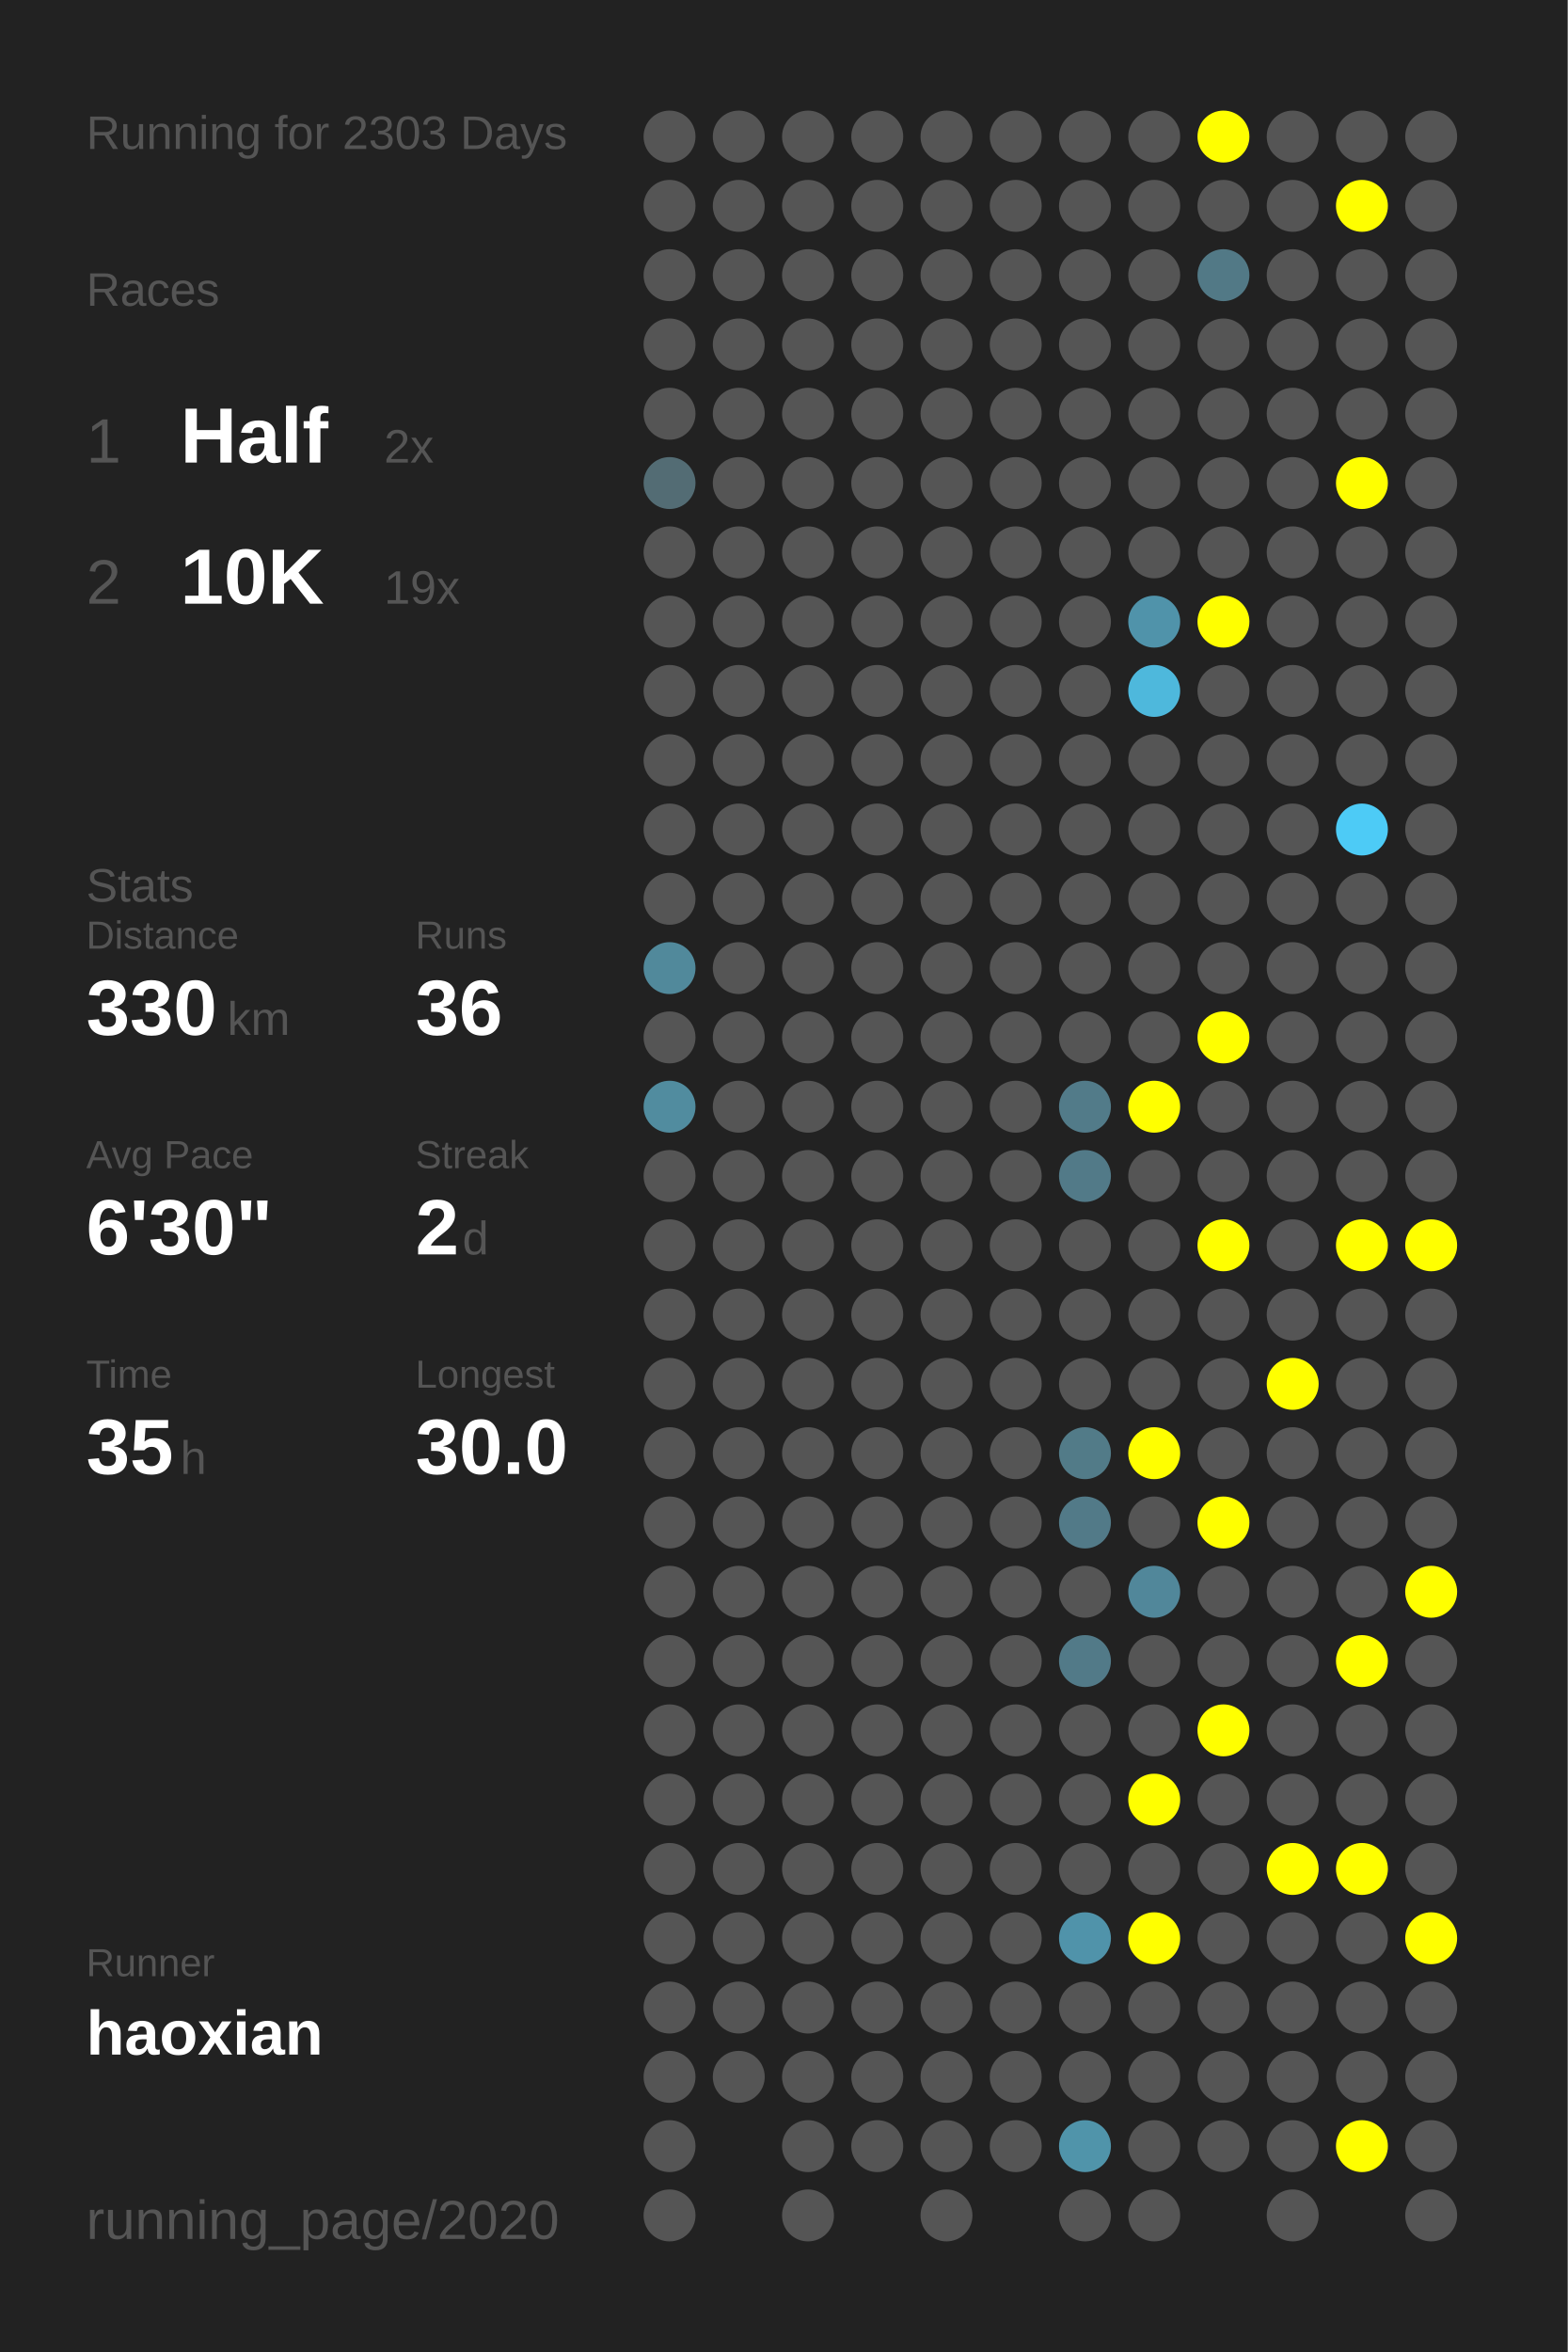
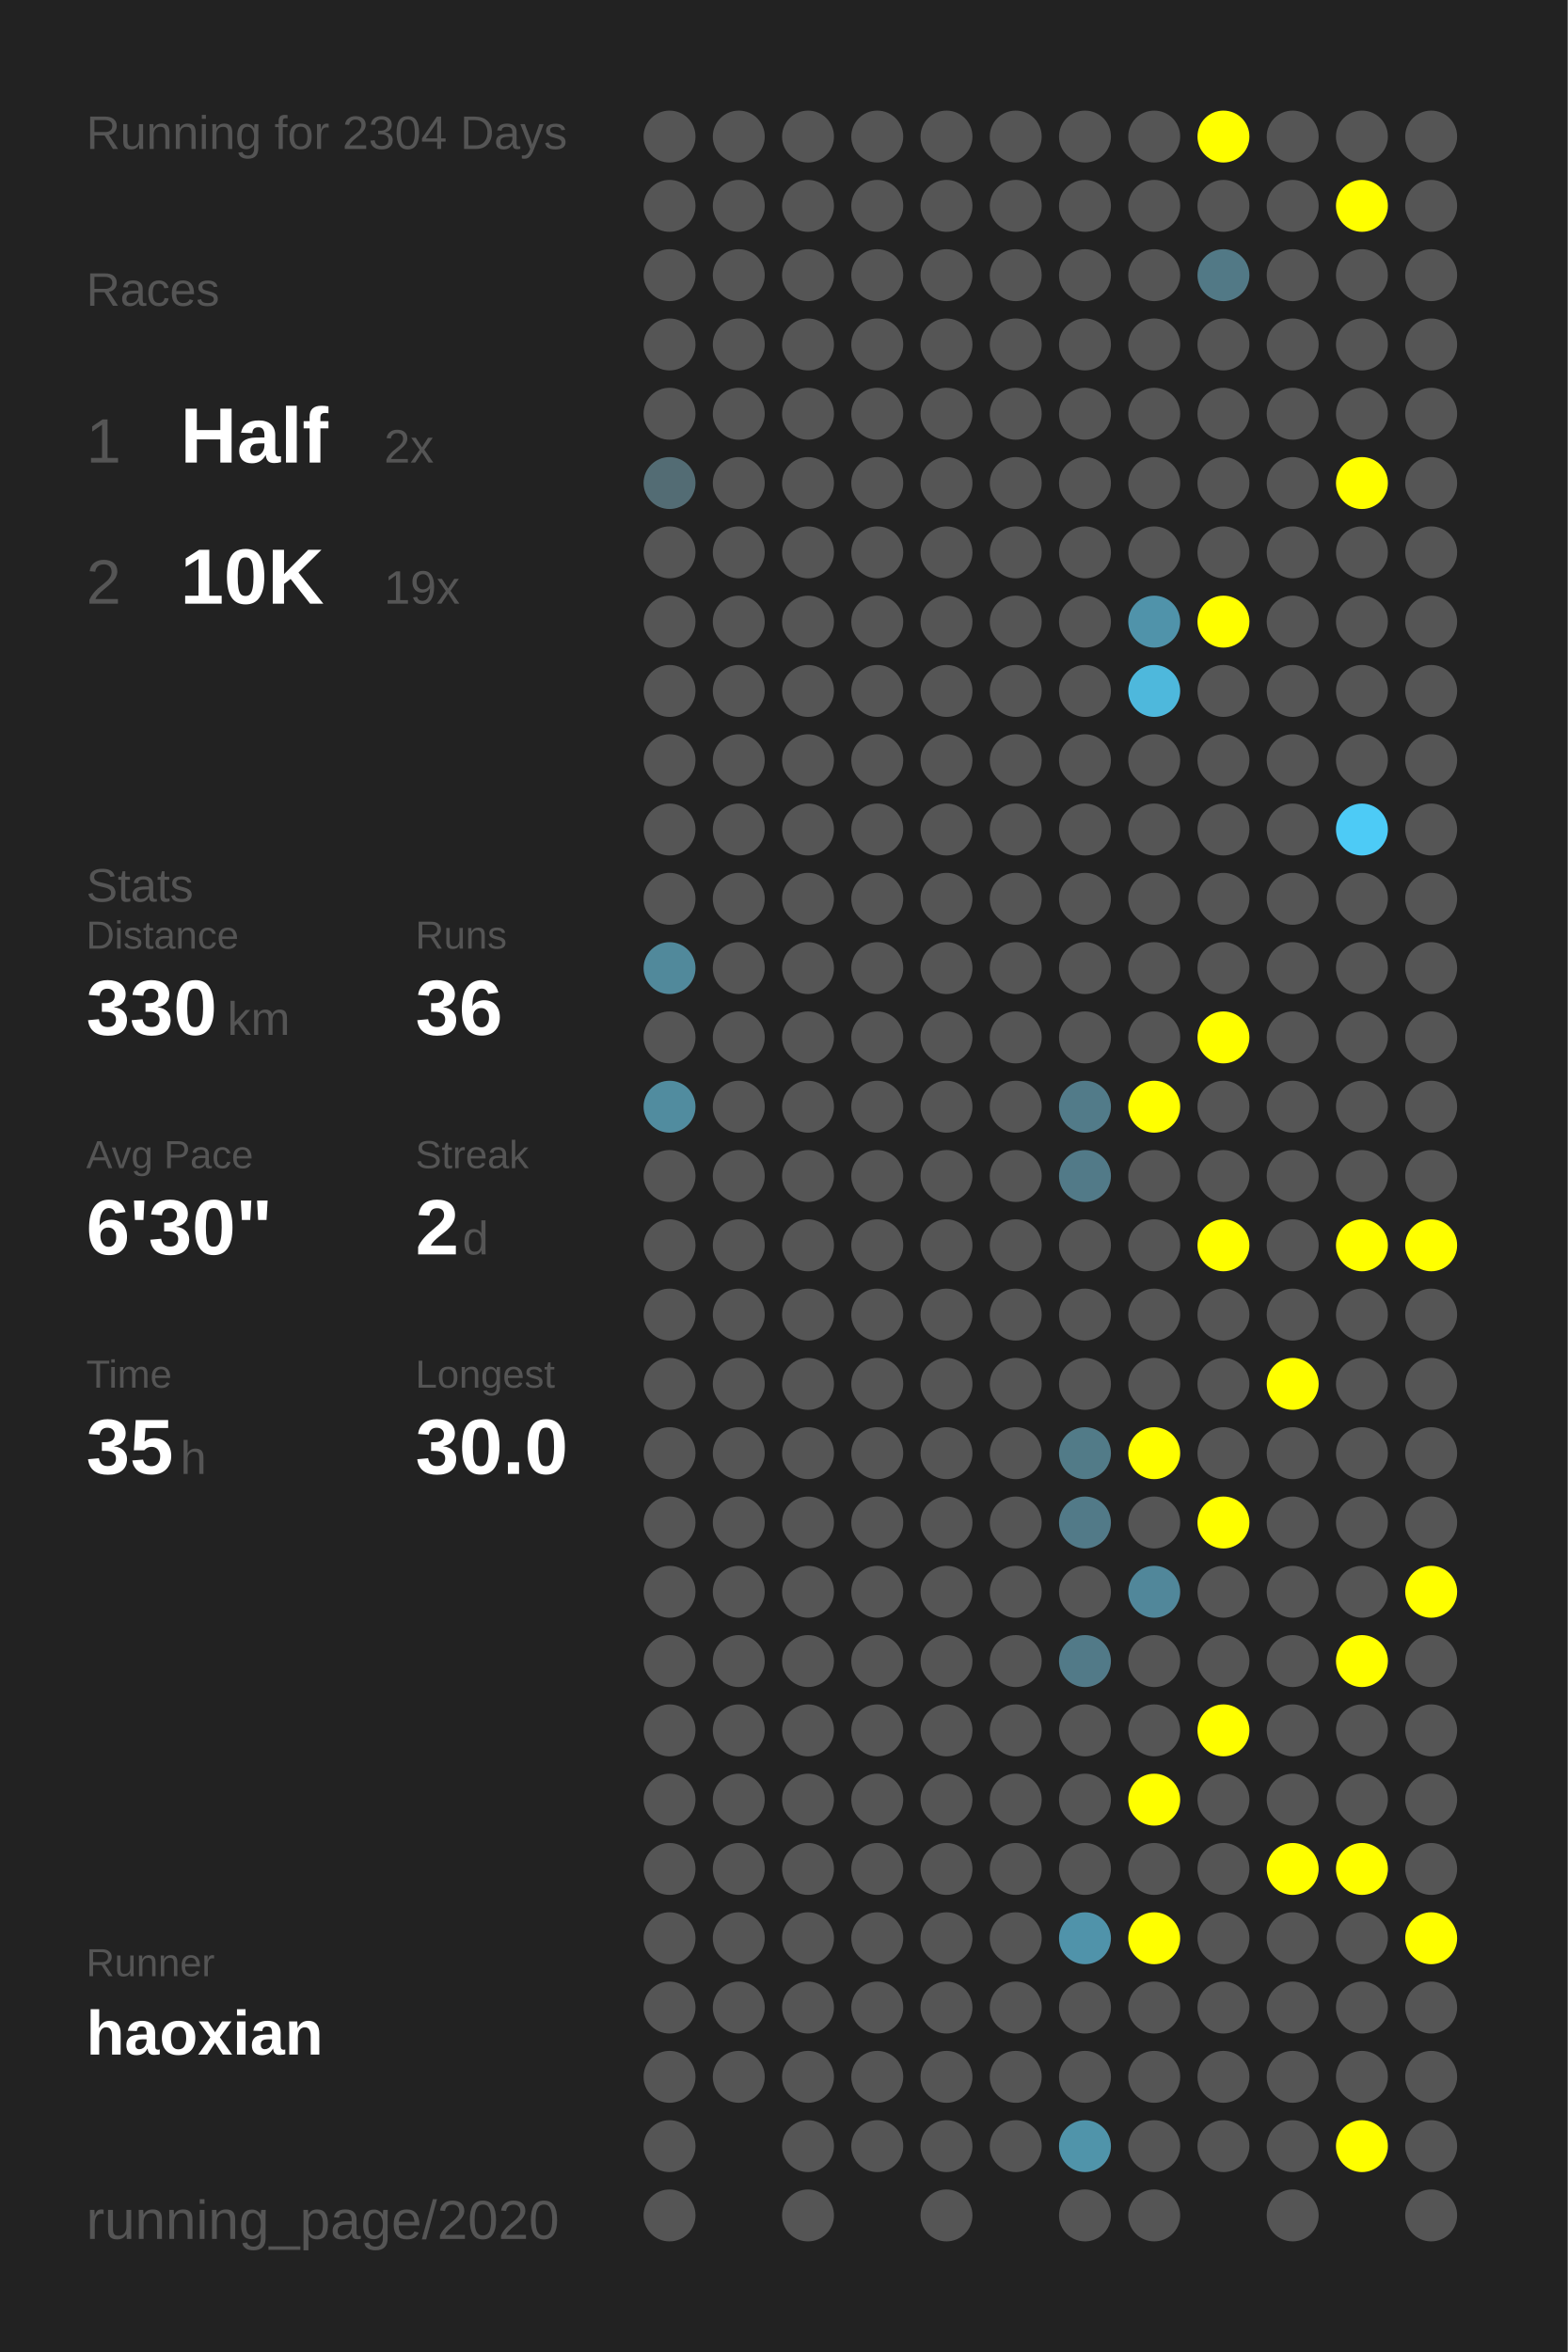
<svg xmlns="http://www.w3.org/2000/svg" baseProfile="full" height="300mm" version="1.1" viewBox="0,0,200,300" width="200mm">
  <defs />
  <rect fill="#222222" height="300" width="200" x="0" y="0" />
-   <text fill="#555555" style="font-size:6px; font-family:Arial;" x="11" y="19">Running for 2303 Days</text>
+   <text fill="#555555" style="font-size:6px; font-family:Arial;" x="11" y="19">Running for 2304 Days</text>
  <text fill="#555555" style="font-size:6px; font-family:Arial;" x="11" y="39">Races</text>
  <text fill="#555555" style="font-size:8px; font-family:Arial;" x="11" y="59">1</text>
  <text fill="#FFFFFF" style="font-size:10px; font-family:Arial; font-weight:bold;" x="23" y="59">Half</text>
  <text fill="#555555" style="font-size:6px; font-family:Arial;" x="49" y="59">2x</text>
  <text fill="#555555" style="font-size:8px; font-family:Arial;" x="11" y="77">2</text>
  <text fill="#FFFFFF" style="font-size:10px; font-family:Arial; font-weight:bold;" x="23" y="77">10K</text>
  <text fill="#555555" style="font-size:6px; font-family:Arial;" x="49" y="77">19x</text>
  <text fill="#555555" style="font-size:6px; font-family:Arial;" x="11" y="115">Stats</text>
  <text fill="#555555" style="font-size:5px; font-family:Arial;" x="11" y="121">Distance</text>
  <text fill="#FFFFFF" style="font-size:10px; font-family:Arial; font-weight:bold;" x="11" y="132">330</text>
  <text fill="#555555" style="font-size:6px; font-family:Arial;" x="29" y="132">km</text>
  <text fill="#555555" style="font-size:5px; font-family:Arial;" x="53" y="121">Runs</text>
  <text fill="#FFFFFF" style="font-size:10px; font-family:Arial; font-weight:bold;" x="53" y="132">36</text>
  <text fill="#555555" style="font-size:5px; font-family:Arial;" x="11" y="149">Avg Pace</text>
  <text fill="#FFFFFF" style="font-size:10px; font-family:Arial; font-weight:bold;" x="11" y="160">6'30"</text>
  <text fill="#555555" style="font-size:5px; font-family:Arial;" x="53" y="149">Streak</text>
  <text fill="#FFFFFF" style="font-size:10px; font-family:Arial; font-weight:bold;" x="53" y="160">2</text>
  <text fill="#555555" style="font-size:6px; font-family:Arial;" x="59" y="160">d</text>
  <text fill="#555555" style="font-size:5px; font-family:Arial;" x="11" y="177">Time</text>
  <text fill="#FFFFFF" style="font-size:10px; font-family:Arial; font-weight:bold;" x="11" y="188">35</text>
  <text fill="#555555" style="font-size:6px; font-family:Arial;" x="23" y="188">h</text>
  <text fill="#555555" style="font-size:5px; font-family:Arial;" x="53" y="177">Longest</text>
  <text fill="#FFFFFF" style="font-size:10px; font-family:Arial; font-weight:bold;" x="53" y="188">30.0</text>
  <text fill="#555555" style="font-size:5px; font-family:Arial;" x="11" y="252.065">Runner</text>
  <text fill="#FFFFFF" style="font-size:8px; font-family:Arial; font-weight:bold;" x="11" y="262.065">haoxian</text>
  <text fill="#555555" style="font-size:7px; font-family:Arial;" x="11" y="285.581">running_page/2020</text>
  <circle cx="85.417" cy="17.419" fill="#555555" r="3.312" />
  <circle cx="85.417" cy="26.258" fill="#555555" r="3.312" />
  <circle cx="85.417" cy="35.097" fill="#555555" r="3.312" />
  <circle cx="85.417" cy="43.935" fill="#555555" r="3.312" />
  <circle cx="85.417" cy="52.774" fill="#555555" r="3.312" />
  <circle cx="85.417" cy="61.613" fill="#536c74" r="3.312" />
  <circle cx="85.417" cy="70.452" fill="#555555" r="3.312" />
  <circle cx="85.417" cy="79.29" fill="#555555" r="3.312" />
  <circle cx="85.417" cy="88.129" fill="#555555" r="3.312" />
  <circle cx="85.417" cy="96.968" fill="#555555" r="3.312" />
  <circle cx="85.417" cy="105.806" fill="#555555" r="3.312" />
  <circle cx="85.417" cy="114.645" fill="#555555" r="3.312" />
  <circle cx="85.417" cy="123.484" fill="#51899b" r="3.312" />
  <circle cx="85.417" cy="132.323" fill="#555555" r="3.312" />
  <circle cx="85.417" cy="141.161" fill="#518c9f" r="3.312" />
  <circle cx="85.417" cy="150" fill="#555555" r="3.312" />
  <circle cx="85.417" cy="158.839" fill="#555555" r="3.312" />
  <circle cx="85.417" cy="167.677" fill="#555555" r="3.312" />
  <circle cx="85.417" cy="176.516" fill="#555555" r="3.312" />
  <circle cx="85.417" cy="185.355" fill="#555555" r="3.312" />
  <circle cx="85.417" cy="194.194" fill="#555555" r="3.312" />
  <circle cx="85.417" cy="203.032" fill="#555555" r="3.312" />
  <circle cx="85.417" cy="211.871" fill="#555555" r="3.312" />
  <circle cx="85.417" cy="220.71" fill="#555555" r="3.312" />
  <circle cx="85.417" cy="229.548" fill="#555555" r="3.312" />
  <circle cx="85.417" cy="238.387" fill="#555555" r="3.312" />
  <circle cx="85.417" cy="247.226" fill="#555555" r="3.312" />
  <circle cx="85.417" cy="256.065" fill="#555555" r="3.312" />
  <circle cx="85.417" cy="264.903" fill="#555555" r="3.312" />
  <circle cx="85.417" cy="273.742" fill="#555555" r="3.312" />
  <circle cx="85.417" cy="282.581" fill="#555555" r="3.312" />
  <circle cx="94.25" cy="17.419" fill="#555555" r="3.312" />
  <circle cx="94.25" cy="26.258" fill="#555555" r="3.312" />
  <circle cx="94.25" cy="35.097" fill="#555555" r="3.312" />
  <circle cx="94.25" cy="43.935" fill="#555555" r="3.312" />
  <circle cx="94.25" cy="52.774" fill="#555555" r="3.312" />
  <circle cx="94.25" cy="61.613" fill="#555555" r="3.312" />
  <circle cx="94.25" cy="70.452" fill="#555555" r="3.312" />
  <circle cx="94.25" cy="79.29" fill="#555555" r="3.312" />
  <circle cx="94.25" cy="88.129" fill="#555555" r="3.312" />
  <circle cx="94.25" cy="96.968" fill="#555555" r="3.312" />
  <circle cx="94.25" cy="105.806" fill="#555555" r="3.312" />
  <circle cx="94.25" cy="114.645" fill="#555555" r="3.312" />
  <circle cx="94.25" cy="123.484" fill="#555555" r="3.312" />
  <circle cx="94.25" cy="132.323" fill="#555555" r="3.312" />
  <circle cx="94.25" cy="141.161" fill="#555555" r="3.312" />
  <circle cx="94.25" cy="150" fill="#555555" r="3.312" />
  <circle cx="94.25" cy="158.839" fill="#555555" r="3.312" />
  <circle cx="94.25" cy="167.677" fill="#555555" r="3.312" />
  <circle cx="94.25" cy="176.516" fill="#555555" r="3.312" />
  <circle cx="94.25" cy="185.355" fill="#555555" r="3.312" />
  <circle cx="94.25" cy="194.194" fill="#555555" r="3.312" />
  <circle cx="94.25" cy="203.032" fill="#555555" r="3.312" />
  <circle cx="94.25" cy="211.871" fill="#555555" r="3.312" />
  <circle cx="94.25" cy="220.71" fill="#555555" r="3.312" />
  <circle cx="94.25" cy="229.548" fill="#555555" r="3.312" />
  <circle cx="94.25" cy="238.387" fill="#555555" r="3.312" />
  <circle cx="94.25" cy="247.226" fill="#555555" r="3.312" />
  <circle cx="94.25" cy="256.065" fill="#555555" r="3.312" />
  <circle cx="94.25" cy="264.903" fill="#555555" r="3.312" />
  <circle cx="103.083" cy="17.419" fill="#555555" r="3.312" />
  <circle cx="103.083" cy="26.258" fill="#555555" r="3.312" />
  <circle cx="103.083" cy="35.097" fill="#555555" r="3.312" />
  <circle cx="103.083" cy="43.935" fill="#555555" r="3.312" />
  <circle cx="103.083" cy="52.774" fill="#555555" r="3.312" />
  <circle cx="103.083" cy="61.613" fill="#555555" r="3.312" />
  <circle cx="103.083" cy="70.452" fill="#555555" r="3.312" />
  <circle cx="103.083" cy="79.29" fill="#555555" r="3.312" />
  <circle cx="103.083" cy="88.129" fill="#555555" r="3.312" />
  <circle cx="103.083" cy="96.968" fill="#555555" r="3.312" />
  <circle cx="103.083" cy="105.806" fill="#555555" r="3.312" />
  <circle cx="103.083" cy="114.645" fill="#555555" r="3.312" />
  <circle cx="103.083" cy="123.484" fill="#555555" r="3.312" />
  <circle cx="103.083" cy="132.323" fill="#555555" r="3.312" />
  <circle cx="103.083" cy="141.161" fill="#555555" r="3.312" />
  <circle cx="103.083" cy="150" fill="#555555" r="3.312" />
  <circle cx="103.083" cy="158.839" fill="#555555" r="3.312" />
  <circle cx="103.083" cy="167.677" fill="#555555" r="3.312" />
  <circle cx="103.083" cy="176.516" fill="#555555" r="3.312" />
  <circle cx="103.083" cy="185.355" fill="#555555" r="3.312" />
  <circle cx="103.083" cy="194.194" fill="#555555" r="3.312" />
  <circle cx="103.083" cy="203.032" fill="#555555" r="3.312" />
  <circle cx="103.083" cy="211.871" fill="#555555" r="3.312" />
  <circle cx="103.083" cy="220.71" fill="#555555" r="3.312" />
  <circle cx="103.083" cy="229.548" fill="#555555" r="3.312" />
  <circle cx="103.083" cy="238.387" fill="#555555" r="3.312" />
  <circle cx="103.083" cy="247.226" fill="#555555" r="3.312" />
  <circle cx="103.083" cy="256.065" fill="#555555" r="3.312" />
  <circle cx="103.083" cy="264.903" fill="#555555" r="3.312" />
  <circle cx="103.083" cy="273.742" fill="#555555" r="3.312" />
  <circle cx="103.083" cy="282.581" fill="#555555" r="3.312" />
  <circle cx="111.917" cy="17.419" fill="#555555" r="3.312" />
  <circle cx="111.917" cy="26.258" fill="#555555" r="3.312" />
  <circle cx="111.917" cy="35.097" fill="#555555" r="3.312" />
  <circle cx="111.917" cy="43.935" fill="#555555" r="3.312" />
  <circle cx="111.917" cy="52.774" fill="#555555" r="3.312" />
  <circle cx="111.917" cy="61.613" fill="#555555" r="3.312" />
  <circle cx="111.917" cy="70.452" fill="#555555" r="3.312" />
  <circle cx="111.917" cy="79.29" fill="#555555" r="3.312" />
  <circle cx="111.917" cy="88.129" fill="#555555" r="3.312" />
  <circle cx="111.917" cy="96.968" fill="#555555" r="3.312" />
  <circle cx="111.917" cy="105.806" fill="#555555" r="3.312" />
  <circle cx="111.917" cy="114.645" fill="#555555" r="3.312" />
  <circle cx="111.917" cy="123.484" fill="#555555" r="3.312" />
  <circle cx="111.917" cy="132.323" fill="#555555" r="3.312" />
  <circle cx="111.917" cy="141.161" fill="#555555" r="3.312" />
  <circle cx="111.917" cy="150" fill="#555555" r="3.312" />
  <circle cx="111.917" cy="158.839" fill="#555555" r="3.312" />
  <circle cx="111.917" cy="167.677" fill="#555555" r="3.312" />
  <circle cx="111.917" cy="176.516" fill="#555555" r="3.312" />
  <circle cx="111.917" cy="185.355" fill="#555555" r="3.312" />
  <circle cx="111.917" cy="194.194" fill="#555555" r="3.312" />
  <circle cx="111.917" cy="203.032" fill="#555555" r="3.312" />
  <circle cx="111.917" cy="211.871" fill="#555555" r="3.312" />
  <circle cx="111.917" cy="220.71" fill="#555555" r="3.312" />
  <circle cx="111.917" cy="229.548" fill="#555555" r="3.312" />
  <circle cx="111.917" cy="238.387" fill="#555555" r="3.312" />
  <circle cx="111.917" cy="247.226" fill="#555555" r="3.312" />
  <circle cx="111.917" cy="256.065" fill="#555555" r="3.312" />
  <circle cx="111.917" cy="264.903" fill="#555555" r="3.312" />
  <circle cx="111.917" cy="273.742" fill="#555555" r="3.312" />
  <circle cx="120.75" cy="17.419" fill="#555555" r="3.312" />
  <circle cx="120.75" cy="26.258" fill="#555555" r="3.312" />
  <circle cx="120.75" cy="35.097" fill="#555555" r="3.312" />
  <circle cx="120.75" cy="43.935" fill="#555555" r="3.312" />
  <circle cx="120.75" cy="52.774" fill="#555555" r="3.312" />
  <circle cx="120.75" cy="61.613" fill="#555555" r="3.312" />
  <circle cx="120.75" cy="70.452" fill="#555555" r="3.312" />
  <circle cx="120.75" cy="79.29" fill="#555555" r="3.312" />
  <circle cx="120.75" cy="88.129" fill="#555555" r="3.312" />
  <circle cx="120.75" cy="96.968" fill="#555555" r="3.312" />
  <circle cx="120.75" cy="105.806" fill="#555555" r="3.312" />
  <circle cx="120.75" cy="114.645" fill="#555555" r="3.312" />
  <circle cx="120.75" cy="123.484" fill="#555555" r="3.312" />
  <circle cx="120.75" cy="132.323" fill="#555555" r="3.312" />
  <circle cx="120.75" cy="141.161" fill="#555555" r="3.312" />
  <circle cx="120.75" cy="150" fill="#555555" r="3.312" />
  <circle cx="120.75" cy="158.839" fill="#555555" r="3.312" />
  <circle cx="120.75" cy="167.677" fill="#555555" r="3.312" />
  <circle cx="120.75" cy="176.516" fill="#555555" r="3.312" />
  <circle cx="120.75" cy="185.355" fill="#555555" r="3.312" />
  <circle cx="120.75" cy="194.194" fill="#555555" r="3.312" />
  <circle cx="120.75" cy="203.032" fill="#555555" r="3.312" />
  <circle cx="120.75" cy="211.871" fill="#555555" r="3.312" />
  <circle cx="120.75" cy="220.71" fill="#555555" r="3.312" />
  <circle cx="120.75" cy="229.548" fill="#555555" r="3.312" />
  <circle cx="120.75" cy="238.387" fill="#555555" r="3.312" />
  <circle cx="120.75" cy="247.226" fill="#555555" r="3.312" />
  <circle cx="120.75" cy="256.065" fill="#555555" r="3.312" />
  <circle cx="120.75" cy="264.903" fill="#555555" r="3.312" />
  <circle cx="120.75" cy="273.742" fill="#555555" r="3.312" />
  <circle cx="120.75" cy="282.581" fill="#555555" r="3.312" />
  <circle cx="129.583" cy="17.419" fill="#555555" r="3.312" />
  <circle cx="129.583" cy="26.258" fill="#555555" r="3.312" />
  <circle cx="129.583" cy="35.097" fill="#555555" r="3.312" />
  <circle cx="129.583" cy="43.935" fill="#555555" r="3.312" />
  <circle cx="129.583" cy="52.774" fill="#555555" r="3.312" />
  <circle cx="129.583" cy="61.613" fill="#555555" r="3.312" />
  <circle cx="129.583" cy="70.452" fill="#555555" r="3.312" />
  <circle cx="129.583" cy="79.29" fill="#555555" r="3.312" />
  <circle cx="129.583" cy="88.129" fill="#555555" r="3.312" />
  <circle cx="129.583" cy="96.968" fill="#555555" r="3.312" />
  <circle cx="129.583" cy="105.806" fill="#555555" r="3.312" />
  <circle cx="129.583" cy="114.645" fill="#555555" r="3.312" />
  <circle cx="129.583" cy="123.484" fill="#555555" r="3.312" />
  <circle cx="129.583" cy="132.323" fill="#555555" r="3.312" />
  <circle cx="129.583" cy="141.161" fill="#555555" r="3.312" />
  <circle cx="129.583" cy="150" fill="#555555" r="3.312" />
  <circle cx="129.583" cy="158.839" fill="#555555" r="3.312" />
  <circle cx="129.583" cy="167.677" fill="#555555" r="3.312" />
  <circle cx="129.583" cy="176.516" fill="#555555" r="3.312" />
  <circle cx="129.583" cy="185.355" fill="#555555" r="3.312" />
  <circle cx="129.583" cy="194.194" fill="#555555" r="3.312" />
  <circle cx="129.583" cy="203.032" fill="#555555" r="3.312" />
  <circle cx="129.583" cy="211.871" fill="#555555" r="3.312" />
  <circle cx="129.583" cy="220.71" fill="#555555" r="3.312" />
  <circle cx="129.583" cy="229.548" fill="#555555" r="3.312" />
  <circle cx="129.583" cy="238.387" fill="#555555" r="3.312" />
  <circle cx="129.583" cy="247.226" fill="#555555" r="3.312" />
  <circle cx="129.583" cy="256.065" fill="#555555" r="3.312" />
  <circle cx="129.583" cy="264.903" fill="#555555" r="3.312" />
  <circle cx="129.583" cy="273.742" fill="#555555" r="3.312" />
  <circle cx="138.417" cy="17.419" fill="#555555" r="3.312" />
  <circle cx="138.417" cy="26.258" fill="#555555" r="3.312" />
  <circle cx="138.417" cy="35.097" fill="#555555" r="3.312" />
  <circle cx="138.417" cy="43.935" fill="#555555" r="3.312" />
  <circle cx="138.417" cy="52.774" fill="#555555" r="3.312" />
  <circle cx="138.417" cy="61.613" fill="#555555" r="3.312" />
  <circle cx="138.417" cy="70.452" fill="#555555" r="3.312" />
  <circle cx="138.417" cy="79.29" fill="#555555" r="3.312" />
  <circle cx="138.417" cy="88.129" fill="#555555" r="3.312" />
  <circle cx="138.417" cy="96.968" fill="#555555" r="3.312" />
  <circle cx="138.417" cy="105.806" fill="#555555" r="3.312" />
  <circle cx="138.417" cy="114.645" fill="#555555" r="3.312" />
  <circle cx="138.417" cy="123.484" fill="#555555" r="3.312" />
  <circle cx="138.417" cy="132.323" fill="#555555" r="3.312" />
  <circle cx="138.417" cy="141.161" fill="#527b89" r="3.312" />
  <circle cx="138.417" cy="150" fill="#527a88" r="3.312" />
  <circle cx="138.417" cy="158.839" fill="#555555" r="3.312" />
  <circle cx="138.417" cy="167.677" fill="#555555" r="3.312" />
  <circle cx="138.417" cy="176.516" fill="#555555" r="3.312" />
  <circle cx="138.417" cy="185.355" fill="#527b88" r="3.312" />
  <circle cx="138.417" cy="194.194" fill="#527a88" r="3.312" />
  <circle cx="138.417" cy="203.032" fill="#555555" r="3.312" />
  <circle cx="138.417" cy="211.871" fill="#527a88" r="3.312" />
  <circle cx="138.417" cy="220.71" fill="#555555" r="3.312" />
  <circle cx="138.417" cy="229.548" fill="#555555" r="3.312" />
  <circle cx="138.417" cy="238.387" fill="#555555" r="3.312" />
  <circle cx="138.417" cy="247.226" fill="#5093aa" r="3.312" />
  <circle cx="138.417" cy="256.065" fill="#555555" r="3.312" />
  <circle cx="138.417" cy="264.903" fill="#555555" r="3.312" />
  <circle cx="138.417" cy="273.742" fill="#5094aa" r="3.312" />
  <circle cx="138.417" cy="282.581" fill="#555555" r="3.312" />
  <circle cx="147.25" cy="17.419" fill="#555555" r="3.312" />
  <circle cx="147.25" cy="26.258" fill="#555555" r="3.312" />
  <circle cx="147.25" cy="35.097" fill="#555555" r="3.312" />
  <circle cx="147.25" cy="43.935" fill="#555555" r="3.312" />
  <circle cx="147.25" cy="52.774" fill="#555555" r="3.312" />
  <circle cx="147.25" cy="61.613" fill="#555555" r="3.312" />
  <circle cx="147.25" cy="70.452" fill="#555555" r="3.312" />
  <circle cx="147.25" cy="79.29" fill="#5093aa" r="3.312" />
  <circle cx="147.25" cy="88.129" fill="#4eb8dc" r="3.312" />
  <circle cx="147.25" cy="96.968" fill="#555555" r="3.312" />
  <circle cx="147.25" cy="105.806" fill="#555555" r="3.312" />
  <circle cx="147.25" cy="114.645" fill="#555555" r="3.312" />
  <circle cx="147.25" cy="123.484" fill="#555555" r="3.312" />
  <circle cx="147.25" cy="132.323" fill="#555555" r="3.312" />
  <circle cx="147.25" cy="141.161" fill="#FFFF00" r="3.312" />
  <circle cx="147.25" cy="150" fill="#555555" r="3.312" />
  <circle cx="147.25" cy="158.839" fill="#555555" r="3.312" />
  <circle cx="147.25" cy="167.677" fill="#555555" r="3.312" />
  <circle cx="147.25" cy="176.516" fill="#555555" r="3.312" />
  <circle cx="147.25" cy="185.355" fill="#FFFF00" r="3.312" />
  <circle cx="147.25" cy="194.194" fill="#555555" r="3.312" />
  <circle cx="147.25" cy="203.032" fill="#51879a" r="3.312" />
  <circle cx="147.25" cy="211.871" fill="#555555" r="3.312" />
  <circle cx="147.25" cy="220.71" fill="#555555" r="3.312" />
  <circle cx="147.25" cy="229.548" fill="#FFFF00" r="3.312" />
  <circle cx="147.25" cy="238.387" fill="#555555" r="3.312" />
  <circle cx="147.25" cy="247.226" fill="#FFFF00" r="3.312" />
  <circle cx="147.25" cy="256.065" fill="#555555" r="3.312" />
  <circle cx="147.25" cy="264.903" fill="#555555" r="3.312" />
  <circle cx="147.25" cy="273.742" fill="#555555" r="3.312" />
  <circle cx="147.25" cy="282.581" fill="#555555" r="3.312" />
  <circle cx="156.083" cy="17.419" fill="#FFFF00" r="3.312" />
  <circle cx="156.083" cy="26.258" fill="#555555" r="3.312" />
  <circle cx="156.083" cy="35.097" fill="#527986" r="3.312" />
  <circle cx="156.083" cy="43.935" fill="#555555" r="3.312" />
  <circle cx="156.083" cy="52.774" fill="#555555" r="3.312" />
  <circle cx="156.083" cy="61.613" fill="#555555" r="3.312" />
  <circle cx="156.083" cy="70.452" fill="#555555" r="3.312" />
  <circle cx="156.083" cy="79.29" fill="#FFFF00" r="3.312" />
  <circle cx="156.083" cy="88.129" fill="#555555" r="3.312" />
  <circle cx="156.083" cy="96.968" fill="#555555" r="3.312" />
  <circle cx="156.083" cy="105.806" fill="#555555" r="3.312" />
  <circle cx="156.083" cy="114.645" fill="#555555" r="3.312" />
  <circle cx="156.083" cy="123.484" fill="#555555" r="3.312" />
  <circle cx="156.083" cy="132.323" fill="#FFFF00" r="3.312" />
  <circle cx="156.083" cy="141.161" fill="#555555" r="3.312" />
  <circle cx="156.083" cy="150" fill="#555555" r="3.312" />
  <circle cx="156.083" cy="158.839" fill="#FFFF00" r="3.312" />
  <circle cx="156.083" cy="167.677" fill="#555555" r="3.312" />
  <circle cx="156.083" cy="176.516" fill="#555555" r="3.312" />
  <circle cx="156.083" cy="185.355" fill="#555555" r="3.312" />
  <circle cx="156.083" cy="194.194" fill="#FFFF00" r="3.312" />
  <circle cx="156.083" cy="203.032" fill="#555555" r="3.312" />
  <circle cx="156.083" cy="211.871" fill="#555555" r="3.312" />
  <circle cx="156.083" cy="220.71" fill="#FFFF00" r="3.312" />
  <circle cx="156.083" cy="229.548" fill="#555555" r="3.312" />
  <circle cx="156.083" cy="238.387" fill="#555555" r="3.312" />
  <circle cx="156.083" cy="247.226" fill="#555555" r="3.312" />
  <circle cx="156.083" cy="256.065" fill="#555555" r="3.312" />
  <circle cx="156.083" cy="264.903" fill="#555555" r="3.312" />
  <circle cx="156.083" cy="273.742" fill="#555555" r="3.312" />
  <circle cx="164.917" cy="17.419" fill="#555555" r="3.312" />
  <circle cx="164.917" cy="26.258" fill="#555555" r="3.312" />
  <circle cx="164.917" cy="35.097" fill="#555555" r="3.312" />
  <circle cx="164.917" cy="43.935" fill="#555555" r="3.312" />
  <circle cx="164.917" cy="52.774" fill="#555555" r="3.312" />
  <circle cx="164.917" cy="61.613" fill="#555555" r="3.312" />
  <circle cx="164.917" cy="70.452" fill="#555555" r="3.312" />
  <circle cx="164.917" cy="79.29" fill="#555555" r="3.312" />
  <circle cx="164.917" cy="88.129" fill="#555555" r="3.312" />
  <circle cx="164.917" cy="96.968" fill="#555555" r="3.312" />
  <circle cx="164.917" cy="105.806" fill="#555555" r="3.312" />
  <circle cx="164.917" cy="114.645" fill="#555555" r="3.312" />
  <circle cx="164.917" cy="123.484" fill="#555555" r="3.312" />
  <circle cx="164.917" cy="132.323" fill="#555555" r="3.312" />
  <circle cx="164.917" cy="141.161" fill="#555555" r="3.312" />
  <circle cx="164.917" cy="150" fill="#555555" r="3.312" />
  <circle cx="164.917" cy="158.839" fill="#555555" r="3.312" />
  <circle cx="164.917" cy="167.677" fill="#555555" r="3.312" />
  <circle cx="164.917" cy="176.516" fill="#FFFF00" r="3.312" />
  <circle cx="164.917" cy="185.355" fill="#555555" r="3.312" />
  <circle cx="164.917" cy="194.194" fill="#555555" r="3.312" />
  <circle cx="164.917" cy="203.032" fill="#555555" r="3.312" />
  <circle cx="164.917" cy="211.871" fill="#555555" r="3.312" />
  <circle cx="164.917" cy="220.71" fill="#555555" r="3.312" />
  <circle cx="164.917" cy="229.548" fill="#555555" r="3.312" />
  <circle cx="164.917" cy="238.387" fill="#FFFF00" r="3.312" />
  <circle cx="164.917" cy="247.226" fill="#555555" r="3.312" />
  <circle cx="164.917" cy="256.065" fill="#555555" r="3.312" />
  <circle cx="164.917" cy="264.903" fill="#555555" r="3.312" />
  <circle cx="164.917" cy="273.742" fill="#555555" r="3.312" />
  <circle cx="164.917" cy="282.581" fill="#555555" r="3.312" />
  <circle cx="173.75" cy="17.419" fill="#555555" r="3.312" />
  <circle cx="173.75" cy="26.258" fill="#FFFF00" r="3.312" />
  <circle cx="173.75" cy="35.097" fill="#555555" r="3.312" />
  <circle cx="173.75" cy="43.935" fill="#555555" r="3.312" />
  <circle cx="173.75" cy="52.774" fill="#555555" r="3.312" />
  <circle cx="173.75" cy="61.613" fill="#FFFF00" r="3.312" />
  <circle cx="173.75" cy="70.452" fill="#555555" r="3.312" />
  <circle cx="173.75" cy="79.29" fill="#555555" r="3.312" />
  <circle cx="173.75" cy="88.129" fill="#555555" r="3.312" />
  <circle cx="173.75" cy="96.968" fill="#555555" r="3.312" />
  <circle cx="173.75" cy="105.806" fill="#4dcbf6" r="3.312" />
  <circle cx="173.75" cy="114.645" fill="#555555" r="3.312" />
  <circle cx="173.75" cy="123.484" fill="#555555" r="3.312" />
  <circle cx="173.75" cy="132.323" fill="#555555" r="3.312" />
  <circle cx="173.75" cy="141.161" fill="#555555" r="3.312" />
  <circle cx="173.75" cy="150" fill="#555555" r="3.312" />
  <circle cx="173.75" cy="158.839" fill="#FFFF00" r="3.312" />
  <circle cx="173.75" cy="167.677" fill="#555555" r="3.312" />
  <circle cx="173.75" cy="176.516" fill="#555555" r="3.312" />
  <circle cx="173.75" cy="185.355" fill="#555555" r="3.312" />
  <circle cx="173.75" cy="194.194" fill="#555555" r="3.312" />
  <circle cx="173.75" cy="203.032" fill="#555555" r="3.312" />
  <circle cx="173.75" cy="211.871" fill="#FFFF00" r="3.312" />
  <circle cx="173.75" cy="220.71" fill="#555555" r="3.312" />
  <circle cx="173.75" cy="229.548" fill="#555555" r="3.312" />
  <circle cx="173.75" cy="238.387" fill="#FFFF00" r="3.312" />
  <circle cx="173.75" cy="247.226" fill="#555555" r="3.312" />
  <circle cx="173.75" cy="256.065" fill="#555555" r="3.312" />
  <circle cx="173.75" cy="264.903" fill="#555555" r="3.312" />
  <circle cx="173.75" cy="273.742" fill="#FFFF00" r="3.312" />
  <circle cx="182.583" cy="17.419" fill="#555555" r="3.312" />
  <circle cx="182.583" cy="26.258" fill="#555555" r="3.312" />
  <circle cx="182.583" cy="35.097" fill="#555555" r="3.312" />
  <circle cx="182.583" cy="43.935" fill="#555555" r="3.312" />
  <circle cx="182.583" cy="52.774" fill="#555555" r="3.312" />
  <circle cx="182.583" cy="61.613" fill="#555555" r="3.312" />
  <circle cx="182.583" cy="70.452" fill="#555555" r="3.312" />
  <circle cx="182.583" cy="79.29" fill="#555555" r="3.312" />
  <circle cx="182.583" cy="88.129" fill="#555555" r="3.312" />
  <circle cx="182.583" cy="96.968" fill="#555555" r="3.312" />
  <circle cx="182.583" cy="105.806" fill="#555555" r="3.312" />
  <circle cx="182.583" cy="114.645" fill="#555555" r="3.312" />
  <circle cx="182.583" cy="123.484" fill="#555555" r="3.312" />
  <circle cx="182.583" cy="132.323" fill="#555555" r="3.312" />
  <circle cx="182.583" cy="141.161" fill="#555555" r="3.312" />
  <circle cx="182.583" cy="150" fill="#555555" r="3.312" />
  <circle cx="182.583" cy="158.839" fill="#FFFF00" r="3.312" />
  <circle cx="182.583" cy="167.677" fill="#555555" r="3.312" />
  <circle cx="182.583" cy="176.516" fill="#555555" r="3.312" />
  <circle cx="182.583" cy="185.355" fill="#555555" r="3.312" />
  <circle cx="182.583" cy="194.194" fill="#555555" r="3.312" />
  <circle cx="182.583" cy="203.032" fill="#FFFF00" r="3.312" />
  <circle cx="182.583" cy="211.871" fill="#555555" r="3.312" />
  <circle cx="182.583" cy="220.71" fill="#555555" r="3.312" />
  <circle cx="182.583" cy="229.548" fill="#555555" r="3.312" />
  <circle cx="182.583" cy="238.387" fill="#555555" r="3.312" />
  <circle cx="182.583" cy="247.226" fill="#FFFF00" r="3.312" />
  <circle cx="182.583" cy="256.065" fill="#555555" r="3.312" />
  <circle cx="182.583" cy="264.903" fill="#555555" r="3.312" />
  <circle cx="182.583" cy="273.742" fill="#555555" r="3.312" />
  <circle cx="182.583" cy="282.581" fill="#555555" r="3.312" />
</svg>
